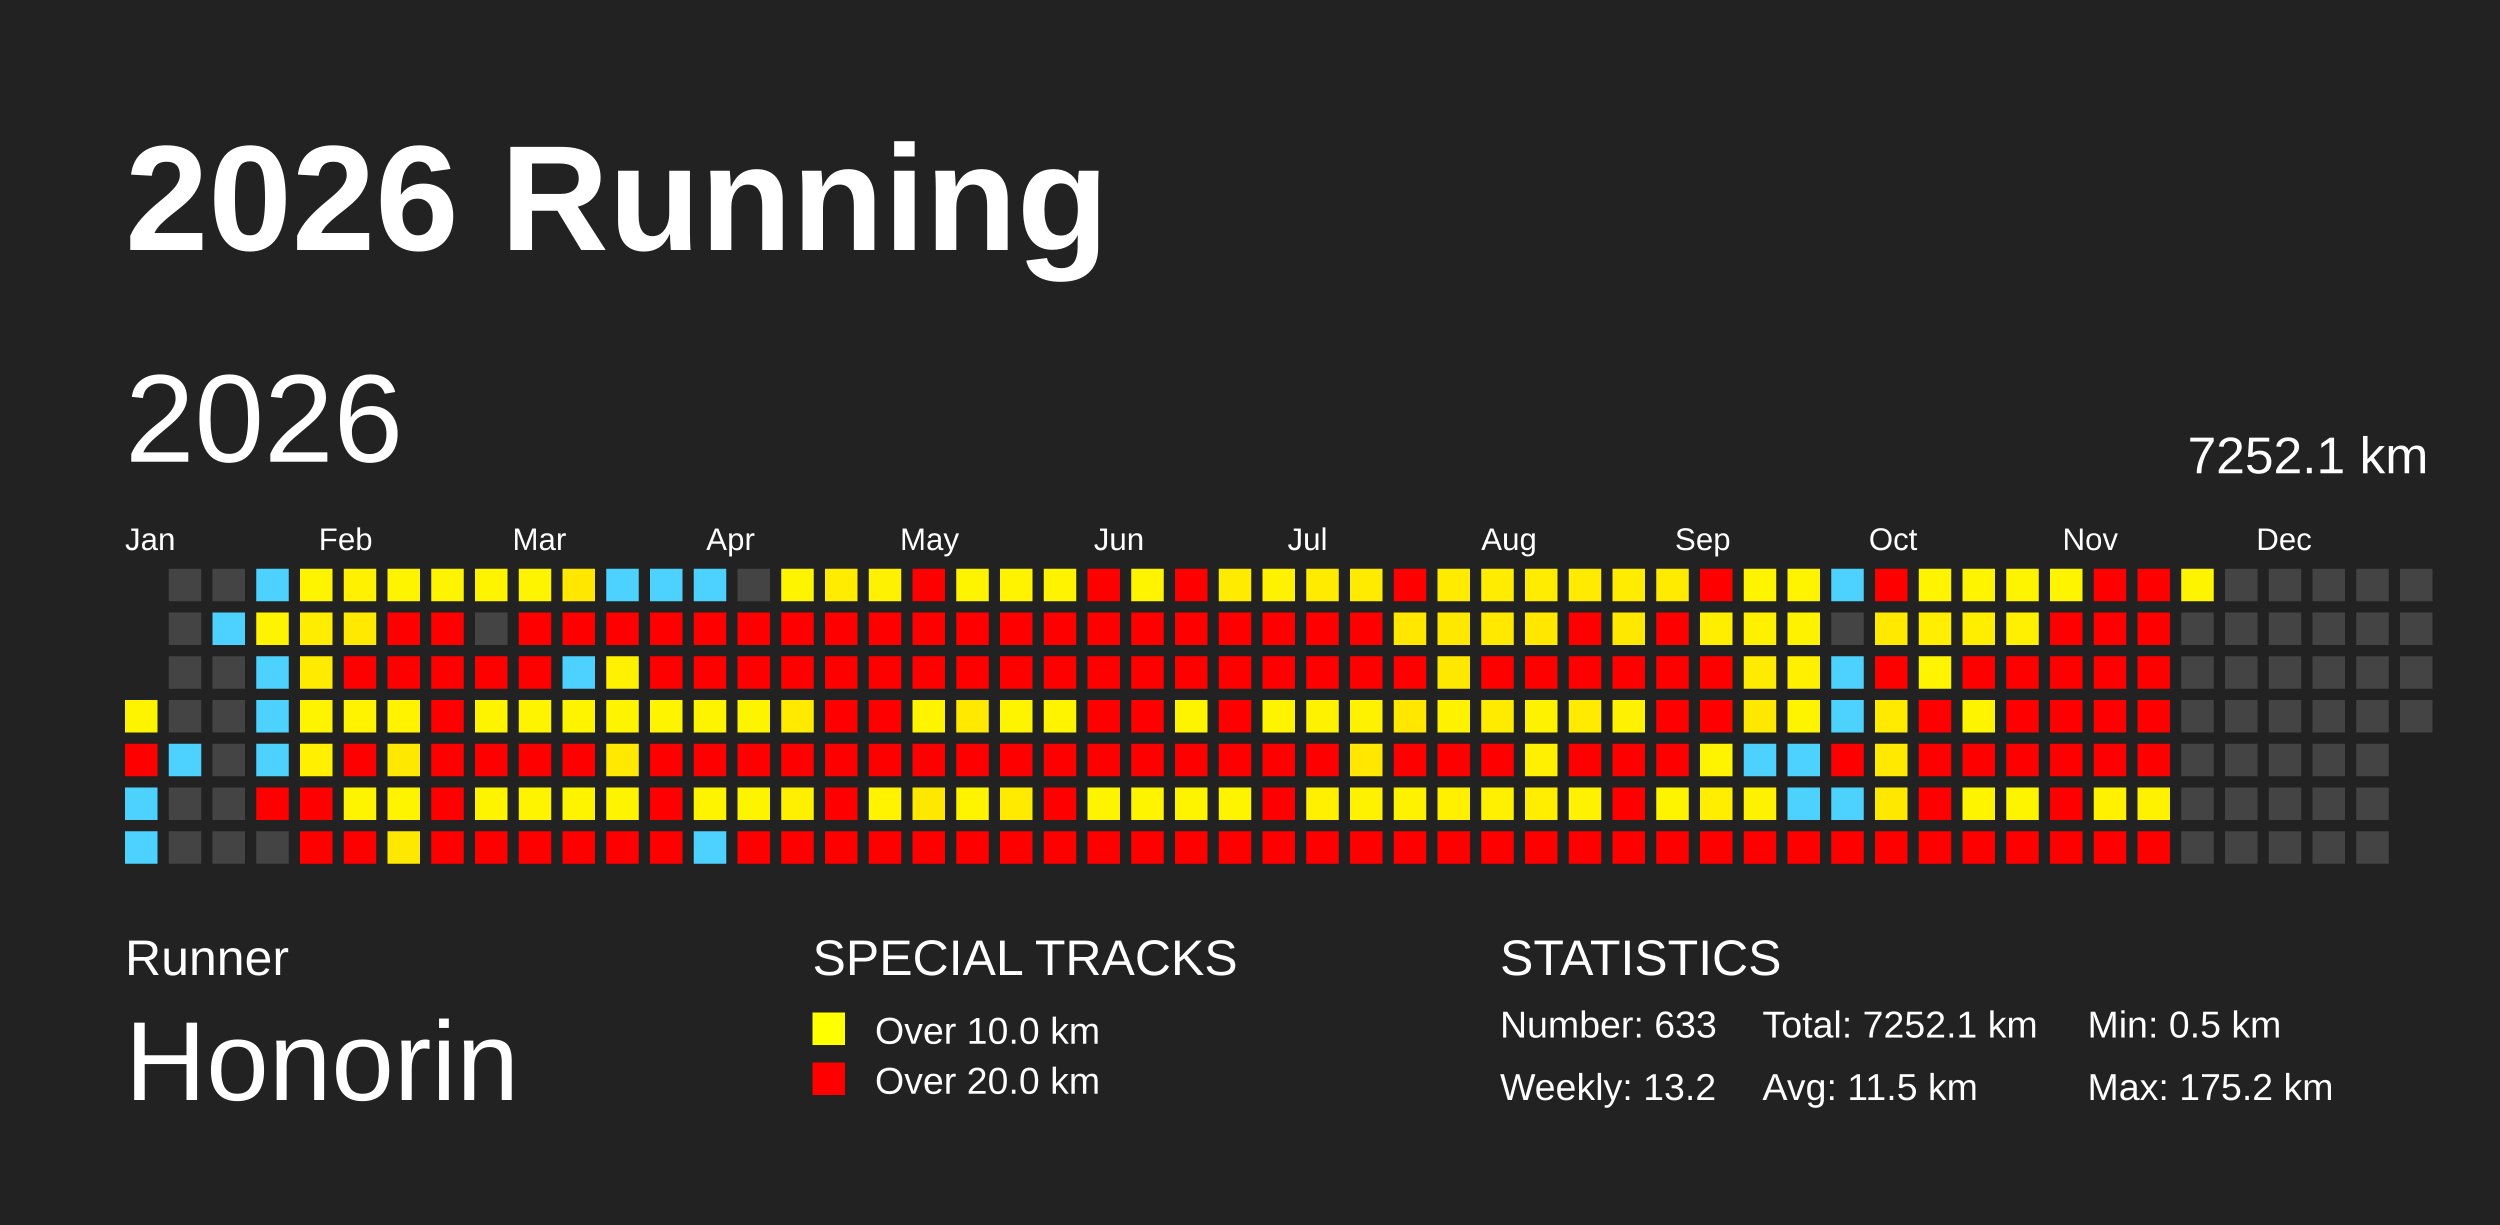
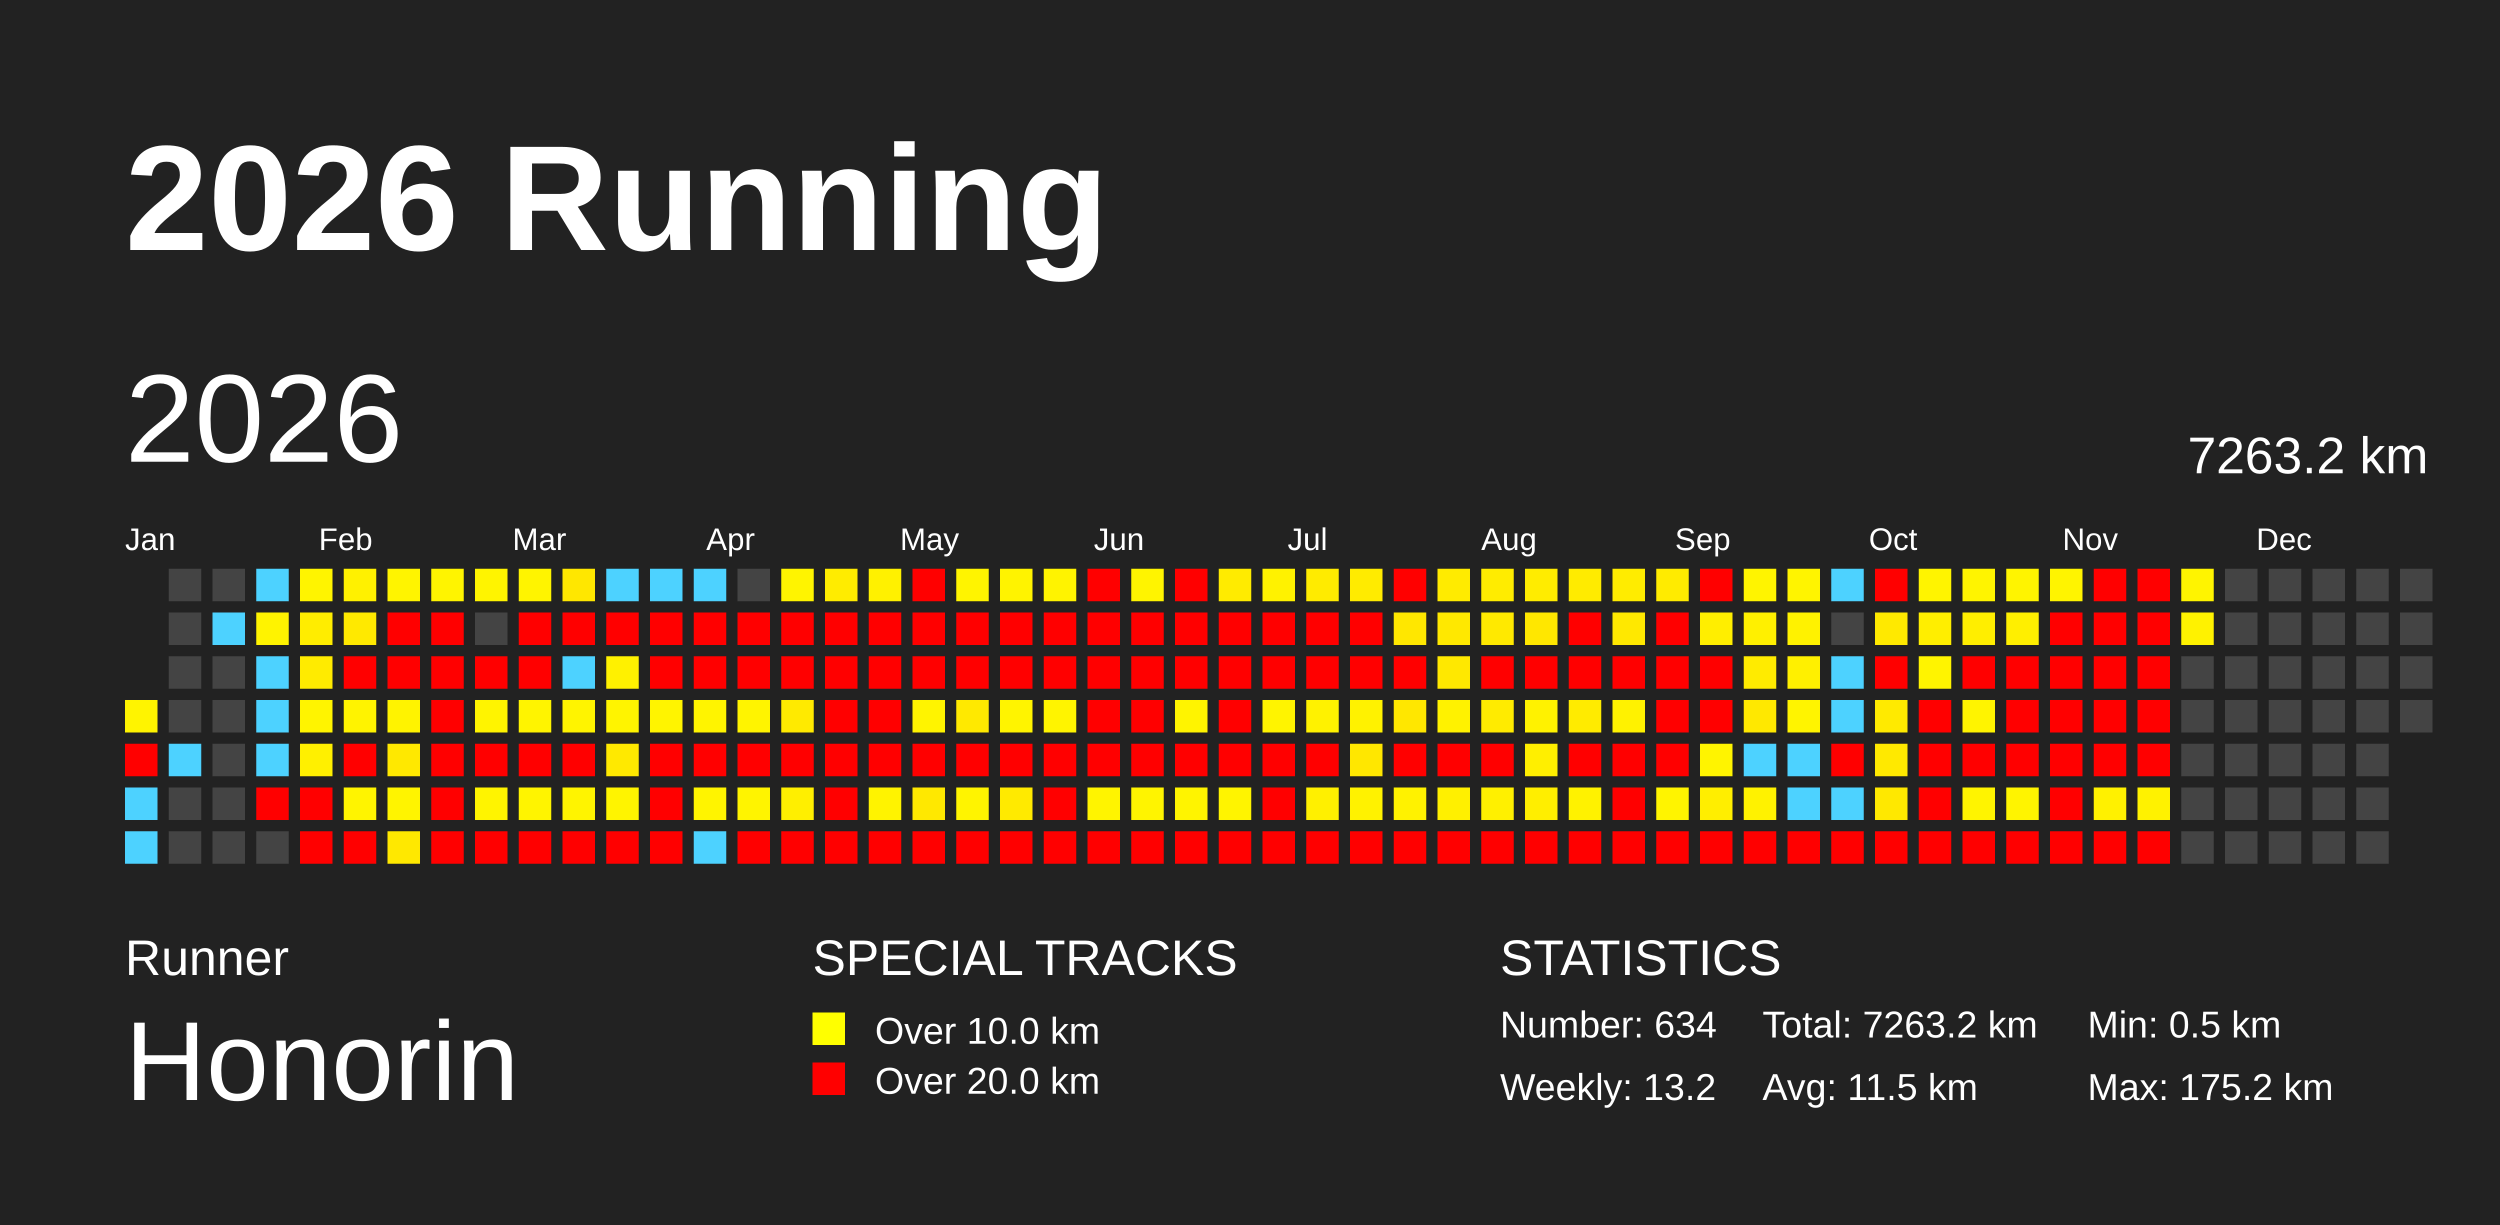
<svg xmlns="http://www.w3.org/2000/svg" baseProfile="full" height="98mm" version="1.1" viewBox="0,0,200,98" width="200mm">
  <defs />
  <rect fill="#222222" height="98" width="200" x="0" y="0" />
  <text fill="#FFFFFF" style="font-size:12px; font-family:Arial; font-weight:bold;" x="10" y="20">2026 Running</text>
  <text fill="#FFFFFF" style="font-size:4px; font-family:Arial" x="10" y="78">Runner</text>
  <text fill="#FFFFFF" style="font-size:9px; font-family:Arial" x="10" y="88">Honorin</text>
  <text fill="#FFFFFF" style="font-size:4px; font-family:Arial" x="65" y="78">SPECIAL TRACKS</text>
  <rect fill="yellow" height="2.6" width="2.6" x="65" y="81" />
  <text fill="#FFFFFF" style="font-size:3px; font-family:Arial" x="70" y="83.5">Over 10.0 km</text>
  <rect fill="red" height="2.6" width="2.6" x="65" y="85" />
  <text fill="#FFFFFF" style="font-size:3px; font-family:Arial" x="70" y="87.5">Over 20.0 km</text>
  <text fill="#FFFFFF" style="font-size:4px; font-family:Arial" x="120" y="78">STATISTICS</text>
-   <text fill="#FFFFFF" style="font-size:3px; font-family:Arial" x="120" y="83">Number: 633</text>
+   <text fill="#FFFFFF" style="font-size:3px; font-family:Arial" x="120" y="83">Number: 634</text>
  <text fill="#FFFFFF" style="font-size:3px; font-family:Arial" x="120" y="88">Weekly: 13.2</text>
-   <text fill="#FFFFFF" style="font-size:3px; font-family:Arial" x="141" y="83">Total: 7252.1 km</text>
+   <text fill="#FFFFFF" style="font-size:3px; font-family:Arial" x="141" y="83">Total: 7263.2 km</text>
  <text fill="#FFFFFF" style="font-size:3px; font-family:Arial" x="141" y="88">Avg: 11.5 km</text>
  <text fill="#FFFFFF" style="font-size:3px; font-family:Arial" x="167" y="83">Min: 0.5 km</text>
  <text fill="#FFFFFF" style="font-size:3px; font-family:Arial" x="167" y="88">Max: 175.2 km</text>
  <text dominant-baseline="hanging" fill="#FFFFFF" style="font-size:10.0px; font-family:Arial;" x="10" y="30">2026</text>
-   <text dominant-baseline="hanging" fill="#FFFFFF" style="font-size:4.125px; font-family:Arial;" x="175" y="35">7252.1 km</text>
+   <text dominant-baseline="hanging" fill="#FFFFFF" style="font-size:4.125px; font-family:Arial;" x="175" y="35">7263.2 km</text>
  <text fill="#FFFFFF" style="font-size:2.5px; font-family:Arial" x="10.0" y="44">Jan</text>
  <text fill="#FFFFFF" style="font-size:2.5px; font-family:Arial" x="25.5" y="44">Feb</text>
  <text fill="#FFFFFF" style="font-size:2.5px; font-family:Arial" x="41.0" y="44">Mar</text>
  <text fill="#FFFFFF" style="font-size:2.5px; font-family:Arial" x="56.5" y="44">Apr</text>
  <text fill="#FFFFFF" style="font-size:2.5px; font-family:Arial" x="72.0" y="44">May</text>
  <text fill="#FFFFFF" style="font-size:2.5px; font-family:Arial" x="87.5" y="44">Jun</text>
  <text fill="#FFFFFF" style="font-size:2.5px; font-family:Arial" x="103.0" y="44">Jul</text>
  <text fill="#FFFFFF" style="font-size:2.5px; font-family:Arial" x="118.5" y="44">Aug</text>
  <text fill="#FFFFFF" style="font-size:2.5px; font-family:Arial" x="134.0" y="44">Sep</text>
  <text fill="#FFFFFF" style="font-size:2.5px; font-family:Arial" x="149.5" y="44">Oct</text>
  <text fill="#FFFFFF" style="font-size:2.5px; font-family:Arial" x="165.0" y="44">Nov</text>
  <text fill="#FFFFFF" style="font-size:2.5px; font-family:Arial" x="180.5" y="44">Dec</text>
  <rect fill="#fff400" height="2.6" width="2.6" x="10.0" y="56.0" />
  <rect fill="red" height="2.6" width="2.6" x="10.0" y="59.5" />
  <rect fill="#4dd2ff" height="2.6" width="2.6" x="10.0" y="63.0" />
  <rect fill="#4dd2ff" height="2.6" width="2.6" x="10.0" y="66.5" />
  <rect fill="#444444" height="2.6" width="2.6" x="13.5" y="45.5" />
  <rect fill="#444444" height="2.6" width="2.6" x="13.5" y="49.0" />
  <rect fill="#444444" height="2.6" width="2.6" x="13.5" y="52.5" />
  <rect fill="#444444" height="2.6" width="2.6" x="13.5" y="56.0" />
  <rect fill="#4dd2ff" height="2.6" width="2.6" x="13.5" y="59.5" />
  <rect fill="#444444" height="2.6" width="2.6" x="13.5" y="63.0" />
  <rect fill="#444444" height="2.6" width="2.6" x="13.5" y="66.5" />
  <rect fill="#444444" height="2.6" width="2.6" x="17.0" y="45.5" />
  <rect fill="#4dd2ff" height="2.6" width="2.6" x="17.0" y="49.0" />
  <rect fill="#444444" height="2.6" width="2.6" x="17.0" y="52.5" />
  <rect fill="#444444" height="2.6" width="2.6" x="17.0" y="56.0" />
  <rect fill="#444444" height="2.6" width="2.6" x="17.0" y="59.5" />
  <rect fill="#444444" height="2.6" width="2.6" x="17.0" y="63.0" />
  <rect fill="#444444" height="2.6" width="2.6" x="17.0" y="66.5" />
  <rect fill="#4dd2ff" height="2.6" width="2.6" x="20.5" y="45.5" />
  <rect fill="#fff300" height="2.6" width="2.6" x="20.5" y="49.0" />
  <rect fill="#4dd2ff" height="2.6" width="2.6" x="20.5" y="52.5" />
  <rect fill="#4dd2ff" height="2.6" width="2.6" x="20.5" y="56.0" />
  <rect fill="#4dd2ff" height="2.6" width="2.6" x="20.5" y="59.5" />
  <rect fill="red" height="2.6" width="2.6" x="20.5" y="63.0" />
  <rect fill="#444444" height="2.6" width="2.6" x="20.5" y="66.5" />
  <rect fill="#fff400" height="2.6" width="2.6" x="24.0" y="45.5" />
  <rect fill="#ffed00" height="2.6" width="2.6" x="24.0" y="49.0" />
  <rect fill="#ffeb00" height="2.6" width="2.6" x="24.0" y="52.5" />
  <rect fill="#fff400" height="2.6" width="2.6" x="24.0" y="56.0" />
  <rect fill="#fff000" height="2.6" width="2.6" x="24.0" y="59.5" />
  <rect fill="red" height="2.6" width="2.6" x="24.0" y="63.0" />
  <rect fill="red" height="2.6" width="2.6" x="24.0" y="66.5" />
  <rect fill="#fff100" height="2.6" width="2.6" x="27.5" y="45.5" />
  <rect fill="#ffe900" height="2.6" width="2.6" x="27.5" y="49.0" />
  <rect fill="red" height="2.6" width="2.6" x="27.5" y="52.5" />
  <rect fill="#fff300" height="2.6" width="2.6" x="27.5" y="56.0" />
  <rect fill="red" height="2.6" width="2.6" x="27.5" y="59.5" />
  <rect fill="#fff400" height="2.6" width="2.6" x="27.5" y="63.0" />
  <rect fill="red" height="2.6" width="2.6" x="27.5" y="66.5" />
  <rect fill="#fff400" height="2.6" width="2.6" x="31.0" y="45.5" />
  <rect fill="red" height="2.6" width="2.6" x="31.0" y="49.0" />
  <rect fill="red" height="2.6" width="2.6" x="31.0" y="52.5" />
  <rect fill="#fff300" height="2.6" width="2.6" x="31.0" y="56.0" />
  <rect fill="#ffe800" height="2.6" width="2.6" x="31.0" y="59.5" />
  <rect fill="#fff400" height="2.6" width="2.6" x="31.0" y="63.0" />
  <rect fill="#ffe800" height="2.6" width="2.6" x="31.0" y="66.5" />
  <rect fill="#fff400" height="2.6" width="2.6" x="34.5" y="45.5" />
  <rect fill="red" height="2.6" width="2.6" x="34.5" y="49.0" />
  <rect fill="red" height="2.6" width="2.6" x="34.5" y="52.5" />
  <rect fill="red" height="2.6" width="2.6" x="34.5" y="56.0" />
  <rect fill="red" height="2.6" width="2.6" x="34.5" y="59.5" />
  <rect fill="red" height="2.6" width="2.6" x="34.5" y="63.0" />
  <rect fill="red" height="2.6" width="2.6" x="34.5" y="66.5" />
  <rect fill="#fff400" height="2.6" width="2.6" x="38.0" y="45.5" />
  <rect fill="#444444" height="2.6" width="2.6" x="38.0" y="49.0" />
  <rect fill="red" height="2.6" width="2.6" x="38.0" y="52.5" />
  <rect fill="#fff400" height="2.6" width="2.6" x="38.0" y="56.0" />
  <rect fill="red" height="2.6" width="2.6" x="38.0" y="59.5" />
  <rect fill="#fff400" height="2.6" width="2.6" x="38.0" y="63.0" />
  <rect fill="red" height="2.6" width="2.6" x="38.0" y="66.5" />
  <rect fill="#fff400" height="2.6" width="2.6" x="41.5" y="45.5" />
  <rect fill="red" height="2.6" width="2.6" x="41.5" y="49.0" />
  <rect fill="red" height="2.6" width="2.6" x="41.5" y="52.5" />
  <rect fill="#fff400" height="2.6" width="2.6" x="41.5" y="56.0" />
  <rect fill="red" height="2.6" width="2.6" x="41.5" y="59.5" />
  <rect fill="#fff400" height="2.6" width="2.6" x="41.5" y="63.0" />
  <rect fill="red" height="2.6" width="2.6" x="41.5" y="66.5" />
  <rect fill="#ffe700" height="2.6" width="2.6" x="45.0" y="45.5" />
  <rect fill="red" height="2.6" width="2.6" x="45.0" y="49.0" />
  <rect fill="#4dd2ff" height="2.6" width="2.6" x="45.0" y="52.5" />
  <rect fill="#fff400" height="2.6" width="2.6" x="45.0" y="56.0" />
  <rect fill="red" height="2.6" width="2.6" x="45.0" y="59.5" />
  <rect fill="#fff400" height="2.6" width="2.6" x="45.0" y="63.0" />
  <rect fill="red" height="2.6" width="2.6" x="45.0" y="66.5" />
  <rect fill="#4dd2ff" height="2.6" width="2.6" x="48.5" y="45.5" />
  <rect fill="red" height="2.6" width="2.6" x="48.5" y="49.0" />
  <rect fill="#fff100" height="2.6" width="2.6" x="48.5" y="52.5" />
  <rect fill="#fff400" height="2.6" width="2.6" x="48.5" y="56.0" />
  <rect fill="#ffe900" height="2.6" width="2.6" x="48.5" y="59.5" />
  <rect fill="#fff400" height="2.6" width="2.6" x="48.5" y="63.0" />
  <rect fill="red" height="2.6" width="2.6" x="48.5" y="66.5" />
  <rect fill="#4dd2ff" height="2.6" width="2.6" x="52.0" y="45.5" />
  <rect fill="red" height="2.6" width="2.6" x="52.0" y="49.0" />
  <rect fill="red" height="2.6" width="2.6" x="52.0" y="52.5" />
  <rect fill="#fff400" height="2.6" width="2.6" x="52.0" y="56.0" />
  <rect fill="red" height="2.6" width="2.6" x="52.0" y="59.5" />
  <rect fill="red" height="2.6" width="2.6" x="52.0" y="63.0" />
  <rect fill="red" height="2.6" width="2.6" x="52.0" y="66.5" />
  <rect fill="#4dd2ff" height="2.6" width="2.6" x="55.5" y="45.5" />
  <rect fill="red" height="2.6" width="2.6" x="55.5" y="49.0" />
  <rect fill="red" height="2.6" width="2.6" x="55.5" y="52.5" />
  <rect fill="#fff400" height="2.6" width="2.6" x="55.5" y="56.0" />
  <rect fill="red" height="2.6" width="2.6" x="55.5" y="59.5" />
  <rect fill="#fff400" height="2.6" width="2.6" x="55.5" y="63.0" />
  <rect fill="#4dd2ff" height="2.6" width="2.6" x="55.5" y="66.5" />
  <rect fill="#444444" height="2.6" width="2.6" x="59.0" y="45.5" />
  <rect fill="red" height="2.6" width="2.6" x="59.0" y="49.0" />
  <rect fill="red" height="2.6" width="2.6" x="59.0" y="52.5" />
  <rect fill="#fff400" height="2.6" width="2.6" x="59.0" y="56.0" />
  <rect fill="red" height="2.6" width="2.6" x="59.0" y="59.5" />
  <rect fill="#fff400" height="2.6" width="2.6" x="59.0" y="63.0" />
  <rect fill="red" height="2.6" width="2.6" x="59.0" y="66.5" />
  <rect fill="#fff400" height="2.6" width="2.6" x="62.5" y="45.5" />
  <rect fill="red" height="2.6" width="2.6" x="62.5" y="49.0" />
  <rect fill="red" height="2.6" width="2.6" x="62.5" y="52.5" />
  <rect fill="#ffea00" height="2.6" width="2.6" x="62.5" y="56.0" />
  <rect fill="red" height="2.6" width="2.6" x="62.5" y="59.5" />
  <rect fill="#ffef00" height="2.6" width="2.6" x="62.5" y="63.0" />
  <rect fill="red" height="2.6" width="2.6" x="62.5" y="66.5" />
  <rect fill="#ffec00" height="2.6" width="2.6" x="66.0" y="45.5" />
  <rect fill="red" height="2.6" width="2.6" x="66.0" y="49.0" />
  <rect fill="red" height="2.6" width="2.6" x="66.0" y="52.5" />
  <rect fill="red" height="2.6" width="2.6" x="66.0" y="56.0" />
  <rect fill="red" height="2.6" width="2.6" x="66.0" y="59.5" />
  <rect fill="red" height="2.6" width="2.6" x="66.0" y="63.0" />
  <rect fill="red" height="2.6" width="2.6" x="66.0" y="66.5" />
  <rect fill="#fff100" height="2.6" width="2.6" x="69.5" y="45.5" />
  <rect fill="red" height="2.6" width="2.6" x="69.5" y="49.0" />
  <rect fill="red" height="2.6" width="2.6" x="69.5" y="52.5" />
  <rect fill="red" height="2.6" width="2.6" x="69.5" y="56.0" />
  <rect fill="red" height="2.6" width="2.6" x="69.5" y="59.5" />
  <rect fill="#fff300" height="2.6" width="2.6" x="69.5" y="63.0" />
  <rect fill="red" height="2.6" width="2.6" x="69.5" y="66.5" />
  <rect fill="red" height="2.6" width="2.6" x="73.0" y="45.5" />
  <rect fill="red" height="2.6" width="2.6" x="73.0" y="49.0" />
  <rect fill="red" height="2.6" width="2.6" x="73.0" y="52.5" />
  <rect fill="#fff400" height="2.6" width="2.6" x="73.0" y="56.0" />
  <rect fill="red" height="2.6" width="2.6" x="73.0" y="59.5" />
  <rect fill="#ffe800" height="2.6" width="2.6" x="73.0" y="63.0" />
  <rect fill="red" height="2.6" width="2.6" x="73.0" y="66.5" />
  <rect fill="#fff400" height="2.6" width="2.6" x="76.5" y="45.5" />
  <rect fill="red" height="2.6" width="2.6" x="76.5" y="49.0" />
  <rect fill="red" height="2.6" width="2.6" x="76.5" y="52.5" />
  <rect fill="#ffe900" height="2.6" width="2.6" x="76.5" y="56.0" />
  <rect fill="red" height="2.6" width="2.6" x="76.5" y="59.5" />
  <rect fill="#fff400" height="2.6" width="2.6" x="76.5" y="63.0" />
  <rect fill="red" height="2.6" width="2.6" x="76.5" y="66.5" />
  <rect fill="#fff300" height="2.6" width="2.6" x="80.0" y="45.5" />
  <rect fill="red" height="2.6" width="2.6" x="80.0" y="49.0" />
  <rect fill="red" height="2.6" width="2.6" x="80.0" y="52.5" />
  <rect fill="#fff400" height="2.6" width="2.6" x="80.0" y="56.0" />
  <rect fill="red" height="2.6" width="2.6" x="80.0" y="59.5" />
  <rect fill="#ffea00" height="2.6" width="2.6" x="80.0" y="63.0" />
  <rect fill="red" height="2.6" width="2.6" x="80.0" y="66.5" />
  <rect fill="#fff300" height="2.6" width="2.6" x="83.5" y="45.5" />
  <rect fill="red" height="2.6" width="2.6" x="83.5" y="49.0" />
  <rect fill="red" height="2.6" width="2.6" x="83.5" y="52.5" />
  <rect fill="#fff400" height="2.6" width="2.6" x="83.5" y="56.0" />
  <rect fill="red" height="2.6" width="2.6" x="83.5" y="59.5" />
  <rect fill="red" height="2.6" width="2.6" x="83.5" y="63.0" />
  <rect fill="red" height="2.6" width="2.6" x="83.5" y="66.5" />
  <rect fill="red" height="2.6" width="2.6" x="87.0" y="45.5" />
  <rect fill="red" height="2.6" width="2.6" x="87.0" y="49.0" />
  <rect fill="red" height="2.6" width="2.6" x="87.0" y="52.5" />
  <rect fill="red" height="2.6" width="2.6" x="87.0" y="56.0" />
  <rect fill="red" height="2.6" width="2.6" x="87.0" y="59.5" />
  <rect fill="#fff400" height="2.6" width="2.6" x="87.0" y="63.0" />
  <rect fill="red" height="2.6" width="2.6" x="87.0" y="66.5" />
  <rect fill="#fff400" height="2.6" width="2.6" x="90.5" y="45.5" />
  <rect fill="red" height="2.6" width="2.6" x="90.5" y="49.0" />
  <rect fill="red" height="2.6" width="2.6" x="90.5" y="52.5" />
  <rect fill="red" height="2.6" width="2.6" x="90.5" y="56.0" />
  <rect fill="red" height="2.6" width="2.6" x="90.5" y="59.5" />
  <rect fill="#fff400" height="2.6" width="2.6" x="90.5" y="63.0" />
  <rect fill="red" height="2.6" width="2.6" x="90.5" y="66.5" />
  <rect fill="red" height="2.6" width="2.6" x="94.0" y="45.5" />
  <rect fill="red" height="2.6" width="2.6" x="94.0" y="49.0" />
  <rect fill="red" height="2.6" width="2.6" x="94.0" y="52.5" />
  <rect fill="#fff400" height="2.6" width="2.6" x="94.0" y="56.0" />
  <rect fill="red" height="2.6" width="2.6" x="94.0" y="59.5" />
  <rect fill="#fff400" height="2.6" width="2.6" x="94.0" y="63.0" />
  <rect fill="red" height="2.6" width="2.6" x="94.0" y="66.5" />
  <rect fill="#ffeb00" height="2.6" width="2.6" x="97.5" y="45.5" />
  <rect fill="red" height="2.6" width="2.6" x="97.5" y="49.0" />
  <rect fill="red" height="2.6" width="2.6" x="97.5" y="52.5" />
  <rect fill="red" height="2.6" width="2.6" x="97.5" y="56.0" />
  <rect fill="red" height="2.6" width="2.6" x="97.5" y="59.5" />
  <rect fill="#fff400" height="2.6" width="2.6" x="97.5" y="63.0" />
  <rect fill="red" height="2.6" width="2.6" x="97.5" y="66.5" />
  <rect fill="#fff200" height="2.6" width="2.6" x="101.0" y="45.5" />
  <rect fill="red" height="2.6" width="2.6" x="101.0" y="49.0" />
  <rect fill="red" height="2.6" width="2.6" x="101.0" y="52.5" />
  <rect fill="#fff400" height="2.6" width="2.6" x="101.0" y="56.0" />
  <rect fill="red" height="2.6" width="2.6" x="101.0" y="59.5" />
  <rect fill="red" height="2.6" width="2.6" x="101.0" y="63.0" />
  <rect fill="red" height="2.6" width="2.6" x="101.0" y="66.5" />
  <rect fill="#ffeb00" height="2.6" width="2.6" x="104.5" y="45.5" />
  <rect fill="red" height="2.6" width="2.6" x="104.5" y="49.0" />
  <rect fill="red" height="2.6" width="2.6" x="104.5" y="52.5" />
  <rect fill="#fff200" height="2.6" width="2.6" x="104.5" y="56.0" />
  <rect fill="red" height="2.6" width="2.6" x="104.5" y="59.5" />
  <rect fill="#fff000" height="2.6" width="2.6" x="104.5" y="63.0" />
  <rect fill="red" height="2.6" width="2.6" x="104.5" y="66.5" />
  <rect fill="#ffeb00" height="2.6" width="2.6" x="108.0" y="45.5" />
  <rect fill="red" height="2.6" width="2.6" x="108.0" y="49.0" />
  <rect fill="red" height="2.6" width="2.6" x="108.0" y="52.5" />
  <rect fill="#fff200" height="2.6" width="2.6" x="108.0" y="56.0" />
  <rect fill="#ffe700" height="2.6" width="2.6" x="108.0" y="59.5" />
  <rect fill="#fff200" height="2.6" width="2.6" x="108.0" y="63.0" />
  <rect fill="red" height="2.6" width="2.6" x="108.0" y="66.5" />
  <rect fill="red" height="2.6" width="2.6" x="111.5" y="45.5" />
  <rect fill="#ffe700" height="2.6" width="2.6" x="111.5" y="49.0" />
  <rect fill="red" height="2.6" width="2.6" x="111.5" y="52.5" />
  <rect fill="#ffe700" height="2.6" width="2.6" x="111.5" y="56.0" />
  <rect fill="red" height="2.6" width="2.6" x="111.5" y="59.5" />
  <rect fill="#fff200" height="2.6" width="2.6" x="111.5" y="63.0" />
  <rect fill="red" height="2.6" width="2.6" x="111.5" y="66.5" />
  <rect fill="#ffeb00" height="2.6" width="2.6" x="115.0" y="45.5" />
  <rect fill="#ffe800" height="2.6" width="2.6" x="115.0" y="49.0" />
  <rect fill="#ffe800" height="2.6" width="2.6" x="115.0" y="52.5" />
  <rect fill="#fff200" height="2.6" width="2.6" x="115.0" y="56.0" />
  <rect fill="red" height="2.6" width="2.6" x="115.0" y="59.5" />
  <rect fill="#fff000" height="2.6" width="2.6" x="115.0" y="63.0" />
  <rect fill="red" height="2.6" width="2.6" x="115.0" y="66.5" />
  <rect fill="#ffec00" height="2.6" width="2.6" x="118.5" y="45.5" />
  <rect fill="#ffe900" height="2.6" width="2.6" x="118.5" y="49.0" />
  <rect fill="red" height="2.6" width="2.6" x="118.5" y="52.5" />
  <rect fill="#ffeb00" height="2.6" width="2.6" x="118.5" y="56.0" />
  <rect fill="red" height="2.6" width="2.6" x="118.5" y="59.5" />
  <rect fill="#fff000" height="2.6" width="2.6" x="118.5" y="63.0" />
  <rect fill="red" height="2.6" width="2.6" x="118.5" y="66.5" />
  <rect fill="#ffec00" height="2.6" width="2.6" x="122.0" y="45.5" />
  <rect fill="#ffe700" height="2.6" width="2.6" x="122.0" y="49.0" />
  <rect fill="red" height="2.6" width="2.6" x="122.0" y="52.5" />
  <rect fill="#fff200" height="2.6" width="2.6" x="122.0" y="56.0" />
  <rect fill="#ffef00" height="2.6" width="2.6" x="122.0" y="59.5" />
  <rect fill="#ffee00" height="2.6" width="2.6" x="122.0" y="63.0" />
  <rect fill="red" height="2.6" width="2.6" x="122.0" y="66.5" />
  <rect fill="#ffeb00" height="2.6" width="2.6" x="125.5" y="45.5" />
  <rect fill="red" height="2.6" width="2.6" x="125.5" y="49.0" />
  <rect fill="red" height="2.6" width="2.6" x="125.5" y="52.5" />
  <rect fill="#ffeb00" height="2.6" width="2.6" x="125.5" y="56.0" />
  <rect fill="red" height="2.6" width="2.6" x="125.5" y="59.5" />
  <rect fill="#fff200" height="2.6" width="2.6" x="125.5" y="63.0" />
  <rect fill="red" height="2.6" width="2.6" x="125.5" y="66.5" />
  <rect fill="#ffec00" height="2.6" width="2.6" x="129.0" y="45.5" />
  <rect fill="#ffe800" height="2.6" width="2.6" x="129.0" y="49.0" />
  <rect fill="red" height="2.6" width="2.6" x="129.0" y="52.5" />
  <rect fill="#fff200" height="2.6" width="2.6" x="129.0" y="56.0" />
  <rect fill="red" height="2.6" width="2.6" x="129.0" y="59.5" />
  <rect fill="red" height="2.6" width="2.6" x="129.0" y="63.0" />
  <rect fill="red" height="2.6" width="2.6" x="129.0" y="66.5" />
  <rect fill="#ffeb00" height="2.6" width="2.6" x="132.5" y="45.5" />
  <rect fill="red" height="2.6" width="2.6" x="132.5" y="49.0" />
  <rect fill="red" height="2.6" width="2.6" x="132.5" y="52.5" />
  <rect fill="red" height="2.6" width="2.6" x="132.5" y="56.0" />
  <rect fill="red" height="2.6" width="2.6" x="132.5" y="59.5" />
  <rect fill="#fff400" height="2.6" width="2.6" x="132.5" y="63.0" />
  <rect fill="red" height="2.6" width="2.6" x="132.5" y="66.5" />
  <rect fill="red" height="2.6" width="2.6" x="136.0" y="45.5" />
  <rect fill="#ffee00" height="2.6" width="2.6" x="136.0" y="49.0" />
  <rect fill="red" height="2.6" width="2.6" x="136.0" y="52.5" />
  <rect fill="red" height="2.6" width="2.6" x="136.0" y="56.0" />
  <rect fill="#fff400" height="2.6" width="2.6" x="136.0" y="59.5" />
  <rect fill="#ffee00" height="2.6" width="2.6" x="136.0" y="63.0" />
  <rect fill="red" height="2.6" width="2.6" x="136.0" y="66.5" />
  <rect fill="#fff400" height="2.6" width="2.6" x="139.5" y="45.5" />
  <rect fill="#fff000" height="2.6" width="2.6" x="139.5" y="49.0" />
  <rect fill="#ffeb00" height="2.6" width="2.6" x="139.5" y="52.5" />
  <rect fill="#ffe800" height="2.6" width="2.6" x="139.5" y="56.0" />
  <rect fill="#4dd2ff" height="2.6" width="2.6" x="139.5" y="59.5" />
  <rect fill="#fff200" height="2.6" width="2.6" x="139.5" y="63.0" />
  <rect fill="red" height="2.6" width="2.6" x="139.5" y="66.5" />
  <rect fill="#fff400" height="2.6" width="2.6" x="143.0" y="45.5" />
  <rect fill="#fff200" height="2.6" width="2.6" x="143.0" y="49.0" />
  <rect fill="#fff000" height="2.6" width="2.6" x="143.0" y="52.5" />
  <rect fill="#fff400" height="2.6" width="2.6" x="143.0" y="56.0" />
  <rect fill="#4dd2ff" height="2.6" width="2.6" x="143.0" y="59.5" />
  <rect fill="#4dd2ff" height="2.6" width="2.6" x="143.0" y="63.0" />
  <rect fill="red" height="2.6" width="2.6" x="143.0" y="66.5" />
  <rect fill="#4dd2ff" height="2.6" width="2.6" x="146.5" y="45.5" />
  <rect fill="#444444" height="2.6" width="2.6" x="146.5" y="49.0" />
  <rect fill="#4dd2ff" height="2.6" width="2.6" x="146.5" y="52.5" />
  <rect fill="#4dd2ff" height="2.6" width="2.6" x="146.5" y="56.0" />
  <rect fill="red" height="2.6" width="2.6" x="146.5" y="59.5" />
  <rect fill="#4dd2ff" height="2.6" width="2.6" x="146.5" y="63.0" />
  <rect fill="red" height="2.6" width="2.6" x="146.5" y="66.5" />
  <rect fill="red" height="2.6" width="2.6" x="150.0" y="45.5" />
  <rect fill="#ffe900" height="2.6" width="2.6" x="150.0" y="49.0" />
  <rect fill="red" height="2.6" width="2.6" x="150.0" y="52.5" />
  <rect fill="#ffea00" height="2.6" width="2.6" x="150.0" y="56.0" />
  <rect fill="#ffe900" height="2.6" width="2.6" x="150.0" y="59.5" />
  <rect fill="#ffe800" height="2.6" width="2.6" x="150.0" y="63.0" />
  <rect fill="red" height="2.6" width="2.6" x="150.0" y="66.5" />
  <rect fill="#fff400" height="2.6" width="2.6" x="153.5" y="45.5" />
  <rect fill="#ffee00" height="2.6" width="2.6" x="153.5" y="49.0" />
  <rect fill="#fff400" height="2.6" width="2.6" x="153.5" y="52.5" />
  <rect fill="red" height="2.6" width="2.6" x="153.5" y="56.0" />
  <rect fill="red" height="2.6" width="2.6" x="153.5" y="59.5" />
  <rect fill="red" height="2.6" width="2.6" x="153.5" y="63.0" />
  <rect fill="red" height="2.6" width="2.6" x="153.5" y="66.5" />
  <rect fill="#fff400" height="2.6" width="2.6" x="157.0" y="45.5" />
  <rect fill="#ffee00" height="2.6" width="2.6" x="157.0" y="49.0" />
  <rect fill="red" height="2.6" width="2.6" x="157.0" y="52.5" />
  <rect fill="#fff400" height="2.6" width="2.6" x="157.0" y="56.0" />
  <rect fill="red" height="2.6" width="2.6" x="157.0" y="59.5" />
  <rect fill="#fff400" height="2.6" width="2.6" x="157.0" y="63.0" />
  <rect fill="red" height="2.6" width="2.6" x="157.0" y="66.5" />
  <rect fill="#fff400" height="2.6" width="2.6" x="160.5" y="45.5" />
  <rect fill="#ffef00" height="2.6" width="2.6" x="160.5" y="49.0" />
  <rect fill="red" height="2.6" width="2.6" x="160.5" y="52.5" />
  <rect fill="red" height="2.6" width="2.6" x="160.5" y="56.0" />
  <rect fill="red" height="2.6" width="2.6" x="160.5" y="59.5" />
  <rect fill="#fff400" height="2.6" width="2.6" x="160.5" y="63.0" />
  <rect fill="red" height="2.6" width="2.6" x="160.5" y="66.5" />
  <rect fill="#fff400" height="2.6" width="2.6" x="164.0" y="45.5" />
  <rect fill="red" height="2.6" width="2.6" x="164.0" y="49.0" />
  <rect fill="red" height="2.6" width="2.6" x="164.0" y="52.5" />
  <rect fill="red" height="2.6" width="2.6" x="164.0" y="56.0" />
  <rect fill="red" height="2.6" width="2.6" x="164.0" y="59.5" />
  <rect fill="red" height="2.6" width="2.6" x="164.0" y="63.0" />
  <rect fill="red" height="2.6" width="2.6" x="164.0" y="66.5" />
  <rect fill="red" height="2.6" width="2.6" x="167.5" y="45.5" />
  <rect fill="red" height="2.6" width="2.6" x="167.5" y="49.0" />
  <rect fill="red" height="2.6" width="2.6" x="167.5" y="52.5" />
  <rect fill="red" height="2.6" width="2.6" x="167.5" y="56.0" />
  <rect fill="red" height="2.6" width="2.6" x="167.5" y="59.5" />
  <rect fill="#fff100" height="2.6" width="2.6" x="167.5" y="63.0" />
  <rect fill="red" height="2.6" width="2.6" x="167.5" y="66.5" />
  <rect fill="red" height="2.6" width="2.6" x="171.0" y="45.5" />
  <rect fill="red" height="2.6" width="2.6" x="171.0" y="49.0" />
  <rect fill="red" height="2.6" width="2.6" x="171.0" y="52.5" />
  <rect fill="red" height="2.6" width="2.6" x="171.0" y="56.0" />
  <rect fill="red" height="2.6" width="2.6" x="171.0" y="59.5" />
  <rect fill="#fff200" height="2.6" width="2.6" x="171.0" y="63.0" />
  <rect fill="red" height="2.6" width="2.6" x="171.0" y="66.5" />
  <rect fill="#fff400" height="2.6" width="2.6" x="174.5" y="45.5" />
-   <rect fill="#444444" height="2.6" width="2.6" x="174.5" y="49.0" />
+   <rect fill="#fff200" height="2.6" width="2.6" x="174.5" y="49.0" />
  <rect fill="#444444" height="2.6" width="2.6" x="174.5" y="52.5" />
  <rect fill="#444444" height="2.6" width="2.6" x="174.5" y="56.0" />
  <rect fill="#444444" height="2.6" width="2.6" x="174.5" y="59.5" />
  <rect fill="#444444" height="2.6" width="2.6" x="174.5" y="63.0" />
  <rect fill="#444444" height="2.6" width="2.6" x="174.5" y="66.5" />
  <rect fill="#444444" height="2.6" width="2.6" x="178.0" y="45.5" />
  <rect fill="#444444" height="2.6" width="2.6" x="178.0" y="49.0" />
  <rect fill="#444444" height="2.6" width="2.6" x="178.0" y="52.5" />
  <rect fill="#444444" height="2.6" width="2.6" x="178.0" y="56.0" />
  <rect fill="#444444" height="2.6" width="2.6" x="178.0" y="59.5" />
  <rect fill="#444444" height="2.6" width="2.6" x="178.0" y="63.0" />
  <rect fill="#444444" height="2.6" width="2.6" x="178.0" y="66.5" />
  <rect fill="#444444" height="2.6" width="2.6" x="181.5" y="45.5" />
  <rect fill="#444444" height="2.6" width="2.6" x="181.5" y="49.0" />
  <rect fill="#444444" height="2.6" width="2.6" x="181.5" y="52.5" />
  <rect fill="#444444" height="2.6" width="2.6" x="181.5" y="56.0" />
  <rect fill="#444444" height="2.6" width="2.6" x="181.5" y="59.5" />
  <rect fill="#444444" height="2.6" width="2.6" x="181.5" y="63.0" />
  <rect fill="#444444" height="2.6" width="2.6" x="181.5" y="66.5" />
  <rect fill="#444444" height="2.6" width="2.6" x="185.0" y="45.5" />
  <rect fill="#444444" height="2.6" width="2.6" x="185.0" y="49.0" />
  <rect fill="#444444" height="2.6" width="2.6" x="185.0" y="52.5" />
  <rect fill="#444444" height="2.6" width="2.6" x="185.0" y="56.0" />
  <rect fill="#444444" height="2.6" width="2.6" x="185.0" y="59.5" />
  <rect fill="#444444" height="2.6" width="2.6" x="185.0" y="63.0" />
  <rect fill="#444444" height="2.6" width="2.6" x="185.0" y="66.5" />
  <rect fill="#444444" height="2.6" width="2.6" x="188.5" y="45.5" />
  <rect fill="#444444" height="2.6" width="2.6" x="188.5" y="49.0" />
  <rect fill="#444444" height="2.6" width="2.6" x="188.5" y="52.5" />
  <rect fill="#444444" height="2.6" width="2.6" x="188.5" y="56.0" />
  <rect fill="#444444" height="2.6" width="2.6" x="188.5" y="59.5" />
  <rect fill="#444444" height="2.6" width="2.6" x="188.5" y="63.0" />
  <rect fill="#444444" height="2.6" width="2.6" x="188.5" y="66.5" />
  <rect fill="#444444" height="2.6" width="2.6" x="192.0" y="45.5" />
  <rect fill="#444444" height="2.6" width="2.6" x="192.0" y="49.0" />
  <rect fill="#444444" height="2.6" width="2.6" x="192.0" y="52.5" />
  <rect fill="#444444" height="2.6" width="2.6" x="192.0" y="56.0" />
</svg>
